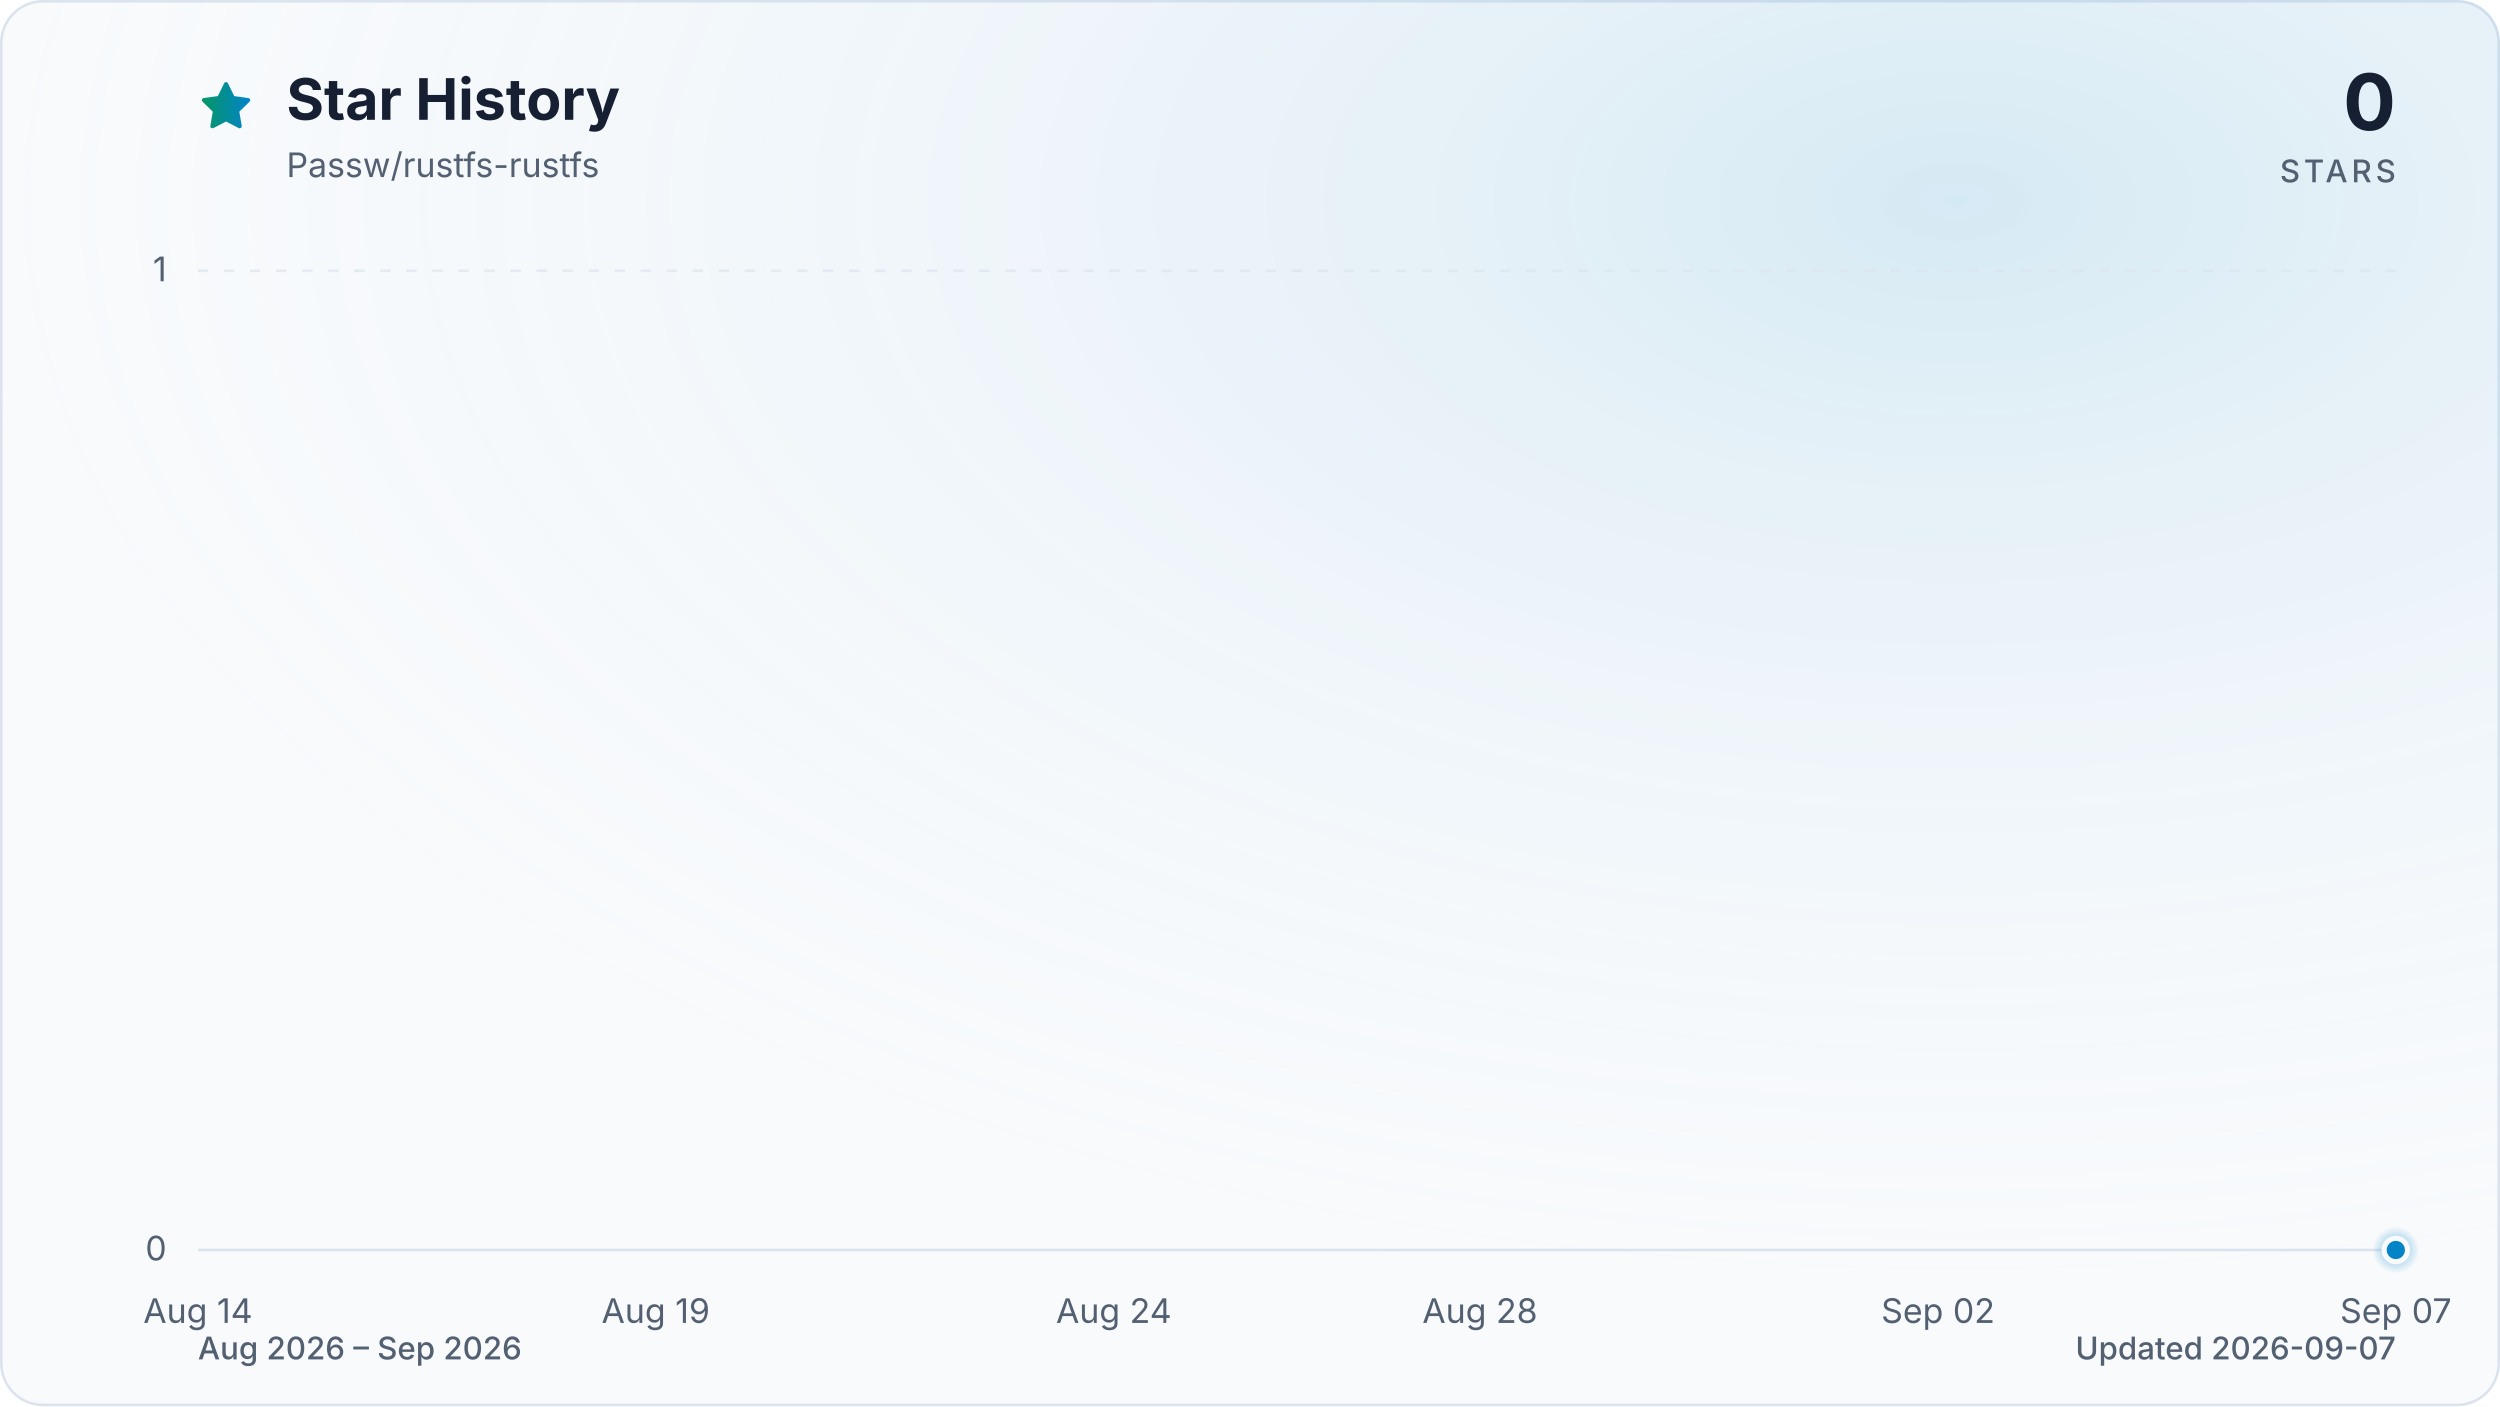
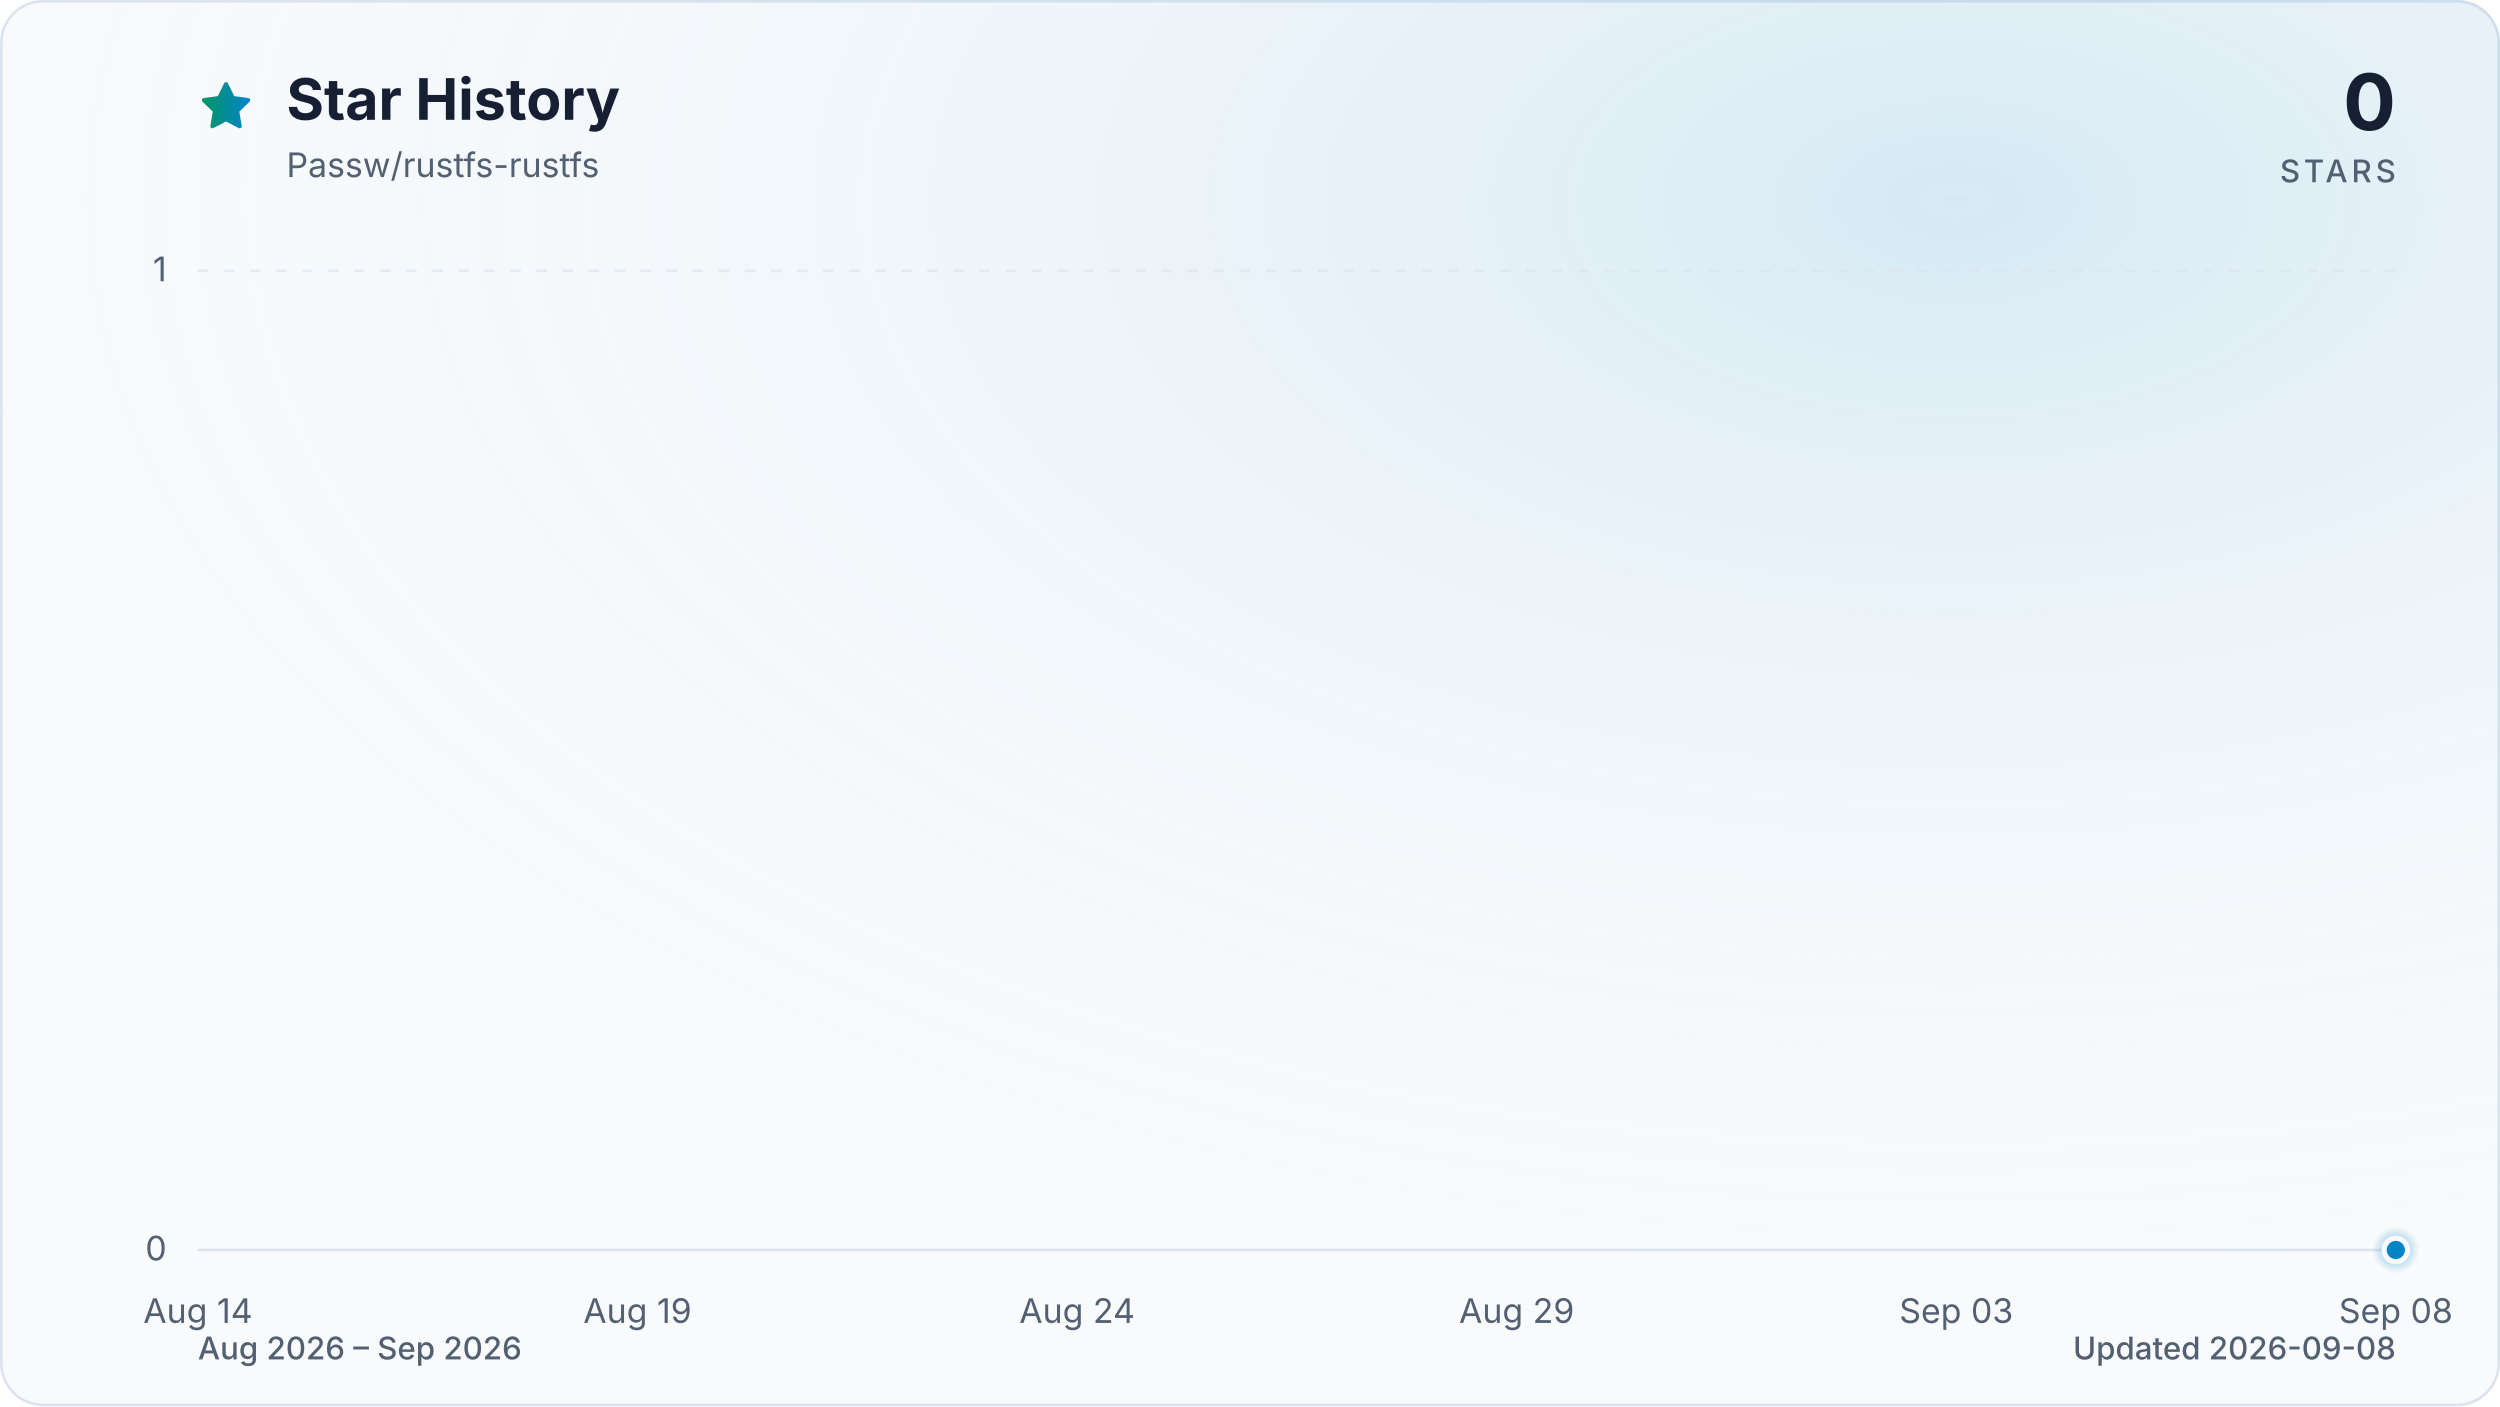
<svg xmlns="http://www.w3.org/2000/svg" viewBox="0 0 960 540" role="img" aria-labelledby="title description" data-style="gradient" data-variant="glow" data-animated="true">
  <defs>
    <linearGradient id="trend" x1="0" y1="0" x2="1" y2="0">
      <stop offset="0%" stop-color="#059669" />
      <stop offset="100%" stop-color="#0284c7" />
    </linearGradient>
    <linearGradient id="area" x1="0" y1="0" x2="0" y2="1">
      <stop offset="0%" stop-color="#059669" stop-opacity="0.30" />
      <stop offset="55%" stop-color="#0284c7" stop-opacity="0.10" />
      <stop offset="100%" stop-color="#0284c7" stop-opacity="0.01" />
    </linearGradient>
    <radialGradient id="marker-halo" cx="50%" cy="50%" r="50%">
      <stop offset="0%" stop-color="#0284c7" stop-opacity="0.55" />
      <stop offset="100%" stop-color="#0284c7" stop-opacity="0" />
    </radialGradient>
    <radialGradient id="surface-glow" cx="78%" cy="14%" r="80%">
      <stop offset="0%" stop-color="#0284c7" stop-opacity="0.14" />
      <stop offset="100%" stop-color="#f8fafc" stop-opacity="0" />
    </radialGradient>
    <filter id="trend-glow" x="-20%" y="-20%" width="140%" height="140%">
      <feGaussianBlur stdDeviation="7" />
    </filter>
  </defs>
  <style>
.trend-enter{transform-box:fill-box;transform-origin:center;animation:trend-enter 520ms cubic-bezier(0.16,1,0.3,1)}
.marker-enter{transform-box:fill-box;transform-origin:center;animation:marker-enter 320ms cubic-bezier(0.16,1,0.3,1) 200ms both}
.marker-pulse{transform-box:fill-box;transform-origin:center;animation:marker-pulse 2.6s ease-out infinite}
@keyframes trend-enter{from{opacity:.35;transform:translateY(10px)}to{opacity:1;transform:translateY(0)}}
@keyframes marker-enter{from{opacity:0;transform:scale(.4)}to{opacity:1;transform:scale(1)}}
@keyframes marker-pulse{0%{opacity:.5;transform:scale(.7)}70%,100%{opacity:0;transform:scale(2.1)}}
@media (prefers-reduced-motion:reduce){.trend-enter,.marker-enter,.marker-pulse{animation:none!important}}
@media (prefers-reduced-motion:reduce){.marker-pulse{opacity:0}}
</style>
  <rect x="0.5" y="0.5" width="959" height="539" fill="#f8fafc" stroke="#dbe4ee" stroke-width="1" rx="16" />
  <rect width="960" height="540" fill="url(#surface-glow)" rx="16" />
  <path d="M12 2.6l2.9 5.9 6.5.9-4.7 4.6 1.1 6.5-5.8-3-5.8 3 1.1-6.5-4.7-4.6 6.5-.9L12 2.6Z" transform="translate(76 30) scale(.9)" fill="url(#trend)" stroke="url(#trend)" stroke-width="1.8" stroke-linejoin="round" aria-hidden="true" />
  <text x="110" y="46" fill="#172033" font-family="ui-sans-serif, system-ui, -apple-system, BlinkMacSystemFont, 'Segoe UI', sans-serif" font-size="22" font-weight="700">Star History</text>
  <text x="110" y="68" fill="#526072" font-family="ui-sans-serif, system-ui, -apple-system, BlinkMacSystemFont, 'Segoe UI', sans-serif" font-size="13">Passw/rustfs-rustfs</text>
  <text x="920" y="50" fill="#172033" font-family="ui-sans-serif, system-ui, -apple-system, BlinkMacSystemFont, 'Segoe UI', sans-serif" font-size="30" font-weight="700" text-anchor="end">0</text>
  <text x="920" y="70" fill="#526072" font-family="ui-sans-serif, system-ui, -apple-system, BlinkMacSystemFont, 'Segoe UI', sans-serif" font-size="12" font-weight="500" letter-spacing="1.5" text-anchor="end">STARS</text>
  <line x1="76" y1="480.0" x2="920" y2="480.0" stroke="#dbe4ee" stroke-width="1" stroke-dasharray="0" opacity="1" />
  <text x="64" y="484.0" fill="#526072" font-family="ui-sans-serif, system-ui, -apple-system, BlinkMacSystemFont, 'Segoe UI', sans-serif" font-size="13" text-anchor="end">0</text>
  <line x1="76" y1="104.0" x2="920" y2="104.0" stroke="#dbe4ee" stroke-width="1" stroke-dasharray="4 6" opacity="0.7" />
  <text x="64" y="108.0" fill="#526072" font-family="ui-sans-serif, system-ui, -apple-system, BlinkMacSystemFont, 'Segoe UI', sans-serif" font-size="13" text-anchor="end">1</text>
  <text x="76.0" y="508" fill="#526072" font-family="ui-sans-serif, system-ui, -apple-system, BlinkMacSystemFont, 'Segoe UI', sans-serif" font-size="13" text-anchor="middle">Aug 14</text>
-   <text x="251.8" y="508" fill="#526072" font-family="ui-sans-serif, system-ui, -apple-system, BlinkMacSystemFont, 'Segoe UI', sans-serif" font-size="13" text-anchor="middle">Aug 19</text>
-   <text x="427.7" y="508" fill="#526072" font-family="ui-sans-serif, system-ui, -apple-system, BlinkMacSystemFont, 'Segoe UI', sans-serif" font-size="13" text-anchor="middle">Aug 24</text>
-   <text x="568.3" y="508" fill="#526072" font-family="ui-sans-serif, system-ui, -apple-system, BlinkMacSystemFont, 'Segoe UI', sans-serif" font-size="13" text-anchor="middle">Aug 28</text>
-   <text x="744.2" y="508" fill="#526072" font-family="ui-sans-serif, system-ui, -apple-system, BlinkMacSystemFont, 'Segoe UI', sans-serif" font-size="13" text-anchor="middle">Sep 02</text>
-   <text x="920.0" y="508" fill="#526072" font-family="ui-sans-serif, system-ui, -apple-system, BlinkMacSystemFont, 'Segoe UI', sans-serif" font-size="13" text-anchor="middle">Sep 07</text>
+   <text x="244.8" y="508" fill="#526072" font-family="ui-sans-serif, system-ui, -apple-system, BlinkMacSystemFont, 'Segoe UI', sans-serif" font-size="13" text-anchor="middle">Aug 19</text>
+   <text x="413.6" y="508" fill="#526072" font-family="ui-sans-serif, system-ui, -apple-system, BlinkMacSystemFont, 'Segoe UI', sans-serif" font-size="13" text-anchor="middle">Aug 24</text>
+   <text x="582.4" y="508" fill="#526072" font-family="ui-sans-serif, system-ui, -apple-system, BlinkMacSystemFont, 'Segoe UI', sans-serif" font-size="13" text-anchor="middle">Aug 29</text>
+   <text x="751.2" y="508" fill="#526072" font-family="ui-sans-serif, system-ui, -apple-system, BlinkMacSystemFont, 'Segoe UI', sans-serif" font-size="13" text-anchor="middle">Sep 03</text>
+   <text x="920.0" y="508" fill="#526072" font-family="ui-sans-serif, system-ui, -apple-system, BlinkMacSystemFont, 'Segoe UI', sans-serif" font-size="13" text-anchor="middle">Sep 08</text>
  <g class="trend-enter">
-     <path d="M 76.0 480.0 C 87.7 480.0, 99.4 480.0, 111.2 480.0 C 122.9 480.0, 134.6 480.0, 146.3 480.0 C 158.1 480.0, 169.8 480.0, 181.5 480.0 C 193.2 480.0, 204.9 480.0, 216.7 480.0 C 228.4 480.0, 240.1 480.0, 251.8 480.0 C 263.6 480.0, 275.3 480.0, 287.0 480.0 C 298.7 480.0, 310.4 480.0, 322.2 480.0 C 333.9 480.0, 345.6 480.0, 357.3 480.0 C 369.1 480.0, 380.8 480.0, 392.5 480.0 C 404.2 480.0, 415.9 480.0, 427.7 480.0 C 439.4 480.0, 451.1 480.0, 462.8 480.0 C 474.6 480.0, 486.3 480.0, 498.0 480.0 C 509.7 480.0, 521.4 480.0, 533.2 480.0 C 544.9 480.0, 556.6 480.0, 568.3 480.0 C 580.1 480.0, 591.8 480.0, 603.5 480.0 C 615.2 480.0, 626.9 480.0, 638.7 480.0 C 650.4 480.0, 662.1 480.0, 673.8 480.0 C 685.6 480.0, 697.3 480.0, 709.0 480.0 C 720.7 480.0, 732.4 480.0, 744.2 480.0 C 755.9 480.0, 767.6 480.0, 779.3 480.0 C 791.1 480.0, 802.8 480.0, 814.5 480.0 C 826.2 480.0, 837.9 480.0, 849.7 480.0 C 861.4 480.0, 873.1 480.0, 884.8 480.0 C 896.6 480.0, 908.3 480.0, 920.0 480.0 L 920.0 480.0 L 76.0 480.0 Z" fill="url(#area)" />
-     <path d="M 76.0 480.0 C 87.7 480.0, 99.4 480.0, 111.2 480.0 C 122.9 480.0, 134.6 480.0, 146.3 480.0 C 158.1 480.0, 169.8 480.0, 181.5 480.0 C 193.2 480.0, 204.9 480.0, 216.7 480.0 C 228.4 480.0, 240.1 480.0, 251.8 480.0 C 263.6 480.0, 275.3 480.0, 287.0 480.0 C 298.7 480.0, 310.4 480.0, 322.2 480.0 C 333.9 480.0, 345.6 480.0, 357.3 480.0 C 369.1 480.0, 380.8 480.0, 392.5 480.0 C 404.2 480.0, 415.9 480.0, 427.7 480.0 C 439.4 480.0, 451.1 480.0, 462.8 480.0 C 474.6 480.0, 486.3 480.0, 498.0 480.0 C 509.7 480.0, 521.4 480.0, 533.2 480.0 C 544.9 480.0, 556.6 480.0, 568.3 480.0 C 580.1 480.0, 591.8 480.0, 603.5 480.0 C 615.2 480.0, 626.9 480.0, 638.7 480.0 C 650.4 480.0, 662.1 480.0, 673.8 480.0 C 685.6 480.0, 697.3 480.0, 709.0 480.0 C 720.7 480.0, 732.4 480.0, 744.2 480.0 C 755.9 480.0, 767.6 480.0, 779.3 480.0 C 791.1 480.0, 802.8 480.0, 814.5 480.0 C 826.2 480.0, 837.9 480.0, 849.7 480.0 C 861.4 480.0, 873.1 480.0, 884.8 480.0 C 896.6 480.0, 908.3 480.0, 920.0 480.0" fill="none" stroke="url(#trend)" stroke-width="12" stroke-linecap="round" stroke-linejoin="round" opacity="0.16" filter="url(#trend-glow)" />
-     <path d="M 76.0 480.0 C 87.7 480.0, 99.4 480.0, 111.2 480.0 C 122.9 480.0, 134.6 480.0, 146.3 480.0 C 158.1 480.0, 169.8 480.0, 181.5 480.0 C 193.2 480.0, 204.9 480.0, 216.7 480.0 C 228.4 480.0, 240.1 480.0, 251.8 480.0 C 263.6 480.0, 275.3 480.0, 287.0 480.0 C 298.7 480.0, 310.4 480.0, 322.2 480.0 C 333.9 480.0, 345.6 480.0, 357.3 480.0 C 369.1 480.0, 380.8 480.0, 392.5 480.0 C 404.2 480.0, 415.9 480.0, 427.7 480.0 C 439.4 480.0, 451.1 480.0, 462.8 480.0 C 474.6 480.0, 486.3 480.0, 498.0 480.0 C 509.7 480.0, 521.4 480.0, 533.2 480.0 C 544.9 480.0, 556.6 480.0, 568.3 480.0 C 580.1 480.0, 591.8 480.0, 603.5 480.0 C 615.2 480.0, 626.9 480.0, 638.7 480.0 C 650.4 480.0, 662.1 480.0, 673.8 480.0 C 685.6 480.0, 697.3 480.0, 709.0 480.0 C 720.7 480.0, 732.4 480.0, 744.2 480.0 C 755.9 480.0, 767.6 480.0, 779.3 480.0 C 791.1 480.0, 802.8 480.0, 814.5 480.0 C 826.2 480.0, 837.9 480.0, 849.7 480.0 C 861.4 480.0, 873.1 480.0, 884.8 480.0 C 896.6 480.0, 908.3 480.0, 920.0 480.0" fill="none" stroke="url(#trend)" stroke-width="3" stroke-linecap="round" stroke-linejoin="round" />
+     <path d="M 76.0 480.0 C 87.3 480.0, 98.5 480.0, 109.8 480.0 C 121.0 480.0, 132.3 480.0, 143.5 480.0 C 154.8 480.0, 166.0 480.0, 177.3 480.0 C 188.5 480.0, 199.8 480.0, 211.0 480.0 C 222.3 480.0, 233.5 480.0, 244.8 480.0 C 256.1 480.0, 267.3 480.0, 278.6 480.0 C 289.8 480.0, 301.1 480.0, 312.3 480.0 C 323.6 480.0, 334.8 480.0, 346.1 480.0 C 357.3 480.0, 368.6 480.0, 379.8 480.0 C 391.1 480.0, 402.3 480.0, 413.6 480.0 C 424.9 480.0, 436.1 480.0, 447.4 480.0 C 458.6 480.0, 469.9 480.0, 481.1 480.0 C 492.4 480.0, 503.6 480.0, 514.9 480.0 C 526.1 480.0, 537.4 480.0, 548.6 480.0 C 559.9 480.0, 571.1 480.0, 582.4 480.0 C 593.7 480.0, 604.9 480.0, 616.2 480.0 C 627.4 480.0, 638.7 480.0, 649.9 480.0 C 661.2 480.0, 672.4 480.0, 683.7 480.0 C 694.9 480.0, 706.2 480.0, 717.4 480.0 C 728.7 480.0, 739.9 480.0, 751.2 480.0 C 762.5 480.0, 773.7 480.0, 785.0 480.0 C 796.2 480.0, 807.5 480.0, 818.7 480.0 C 830.0 480.0, 841.2 480.0, 852.5 480.0 C 863.7 480.0, 875.0 480.0, 886.2 480.0 C 897.5 480.0, 908.7 480.0, 920.0 480.0 L 920.0 480.0 L 76.0 480.0 Z" fill="url(#area)" />
+     <path d="M 76.0 480.0 C 87.3 480.0, 98.5 480.0, 109.8 480.0 C 121.0 480.0, 132.3 480.0, 143.5 480.0 C 154.8 480.0, 166.0 480.0, 177.3 480.0 C 188.5 480.0, 199.8 480.0, 211.0 480.0 C 222.3 480.0, 233.5 480.0, 244.8 480.0 C 256.1 480.0, 267.3 480.0, 278.6 480.0 C 289.8 480.0, 301.1 480.0, 312.3 480.0 C 323.6 480.0, 334.8 480.0, 346.1 480.0 C 357.3 480.0, 368.6 480.0, 379.8 480.0 C 391.1 480.0, 402.3 480.0, 413.6 480.0 C 424.9 480.0, 436.1 480.0, 447.4 480.0 C 458.6 480.0, 469.9 480.0, 481.1 480.0 C 492.4 480.0, 503.6 480.0, 514.9 480.0 C 526.1 480.0, 537.4 480.0, 548.6 480.0 C 559.9 480.0, 571.1 480.0, 582.4 480.0 C 593.7 480.0, 604.9 480.0, 616.2 480.0 C 627.4 480.0, 638.7 480.0, 649.9 480.0 C 661.2 480.0, 672.4 480.0, 683.7 480.0 C 694.9 480.0, 706.2 480.0, 717.4 480.0 C 728.7 480.0, 739.9 480.0, 751.2 480.0 C 762.5 480.0, 773.7 480.0, 785.0 480.0 C 796.2 480.0, 807.5 480.0, 818.7 480.0 C 830.0 480.0, 841.2 480.0, 852.5 480.0 C 863.7 480.0, 875.0 480.0, 886.2 480.0 C 897.5 480.0, 908.7 480.0, 920.0 480.0" fill="none" stroke="url(#trend)" stroke-width="12" stroke-linecap="round" stroke-linejoin="round" opacity="0.16" filter="url(#trend-glow)" />
+     <path d="M 76.0 480.0 C 87.3 480.0, 98.5 480.0, 109.8 480.0 C 121.0 480.0, 132.3 480.0, 143.5 480.0 C 154.8 480.0, 166.0 480.0, 177.3 480.0 C 188.5 480.0, 199.8 480.0, 211.0 480.0 C 222.3 480.0, 233.5 480.0, 244.8 480.0 C 256.1 480.0, 267.3 480.0, 278.6 480.0 C 289.8 480.0, 301.1 480.0, 312.3 480.0 C 323.6 480.0, 334.8 480.0, 346.1 480.0 C 357.3 480.0, 368.6 480.0, 379.8 480.0 C 391.1 480.0, 402.3 480.0, 413.6 480.0 C 424.9 480.0, 436.1 480.0, 447.4 480.0 C 458.6 480.0, 469.9 480.0, 481.1 480.0 C 492.4 480.0, 503.6 480.0, 514.9 480.0 C 526.1 480.0, 537.4 480.0, 548.6 480.0 C 559.9 480.0, 571.1 480.0, 582.4 480.0 C 593.7 480.0, 604.9 480.0, 616.2 480.0 C 627.4 480.0, 638.7 480.0, 649.9 480.0 C 661.2 480.0, 672.4 480.0, 683.7 480.0 C 694.9 480.0, 706.2 480.0, 717.4 480.0 C 728.7 480.0, 739.9 480.0, 751.2 480.0 C 762.5 480.0, 773.7 480.0, 785.0 480.0 C 796.2 480.0, 807.5 480.0, 818.7 480.0 C 830.0 480.0, 841.2 480.0, 852.5 480.0 C 863.7 480.0, 875.0 480.0, 886.2 480.0 C 897.5 480.0, 908.7 480.0, 920.0 480.0" fill="none" stroke="url(#trend)" stroke-width="3" stroke-linecap="round" stroke-linejoin="round" />
  </g>
  <g class="marker-enter">
    <circle class="marker-pulse" cx="920.0" cy="480.0" r="9" fill="url(#marker-halo)" />
    <circle cx="920.0" cy="480.0" r="4.5" fill="#0284c7" stroke="#f8fafc" stroke-width="2" />
  </g>
  <text x="76" y="522" fill="#526072" font-family="ui-sans-serif, system-ui, -apple-system, BlinkMacSystemFont, 'Segoe UI', sans-serif" font-size="12" font-weight="500">Aug 2026 – Sep 2026</text>
-   <text x="920" y="522" fill="#526072" font-family="ui-sans-serif, system-ui, -apple-system, BlinkMacSystemFont, 'Segoe UI', sans-serif" font-size="12" font-weight="500" text-anchor="end">Updated 2026-09-07</text>
+   <text x="920" y="522" fill="#526072" font-family="ui-sans-serif, system-ui, -apple-system, BlinkMacSystemFont, 'Segoe UI', sans-serif" font-size="12" font-weight="500" text-anchor="end">Updated 2026-09-08</text>
</svg>
